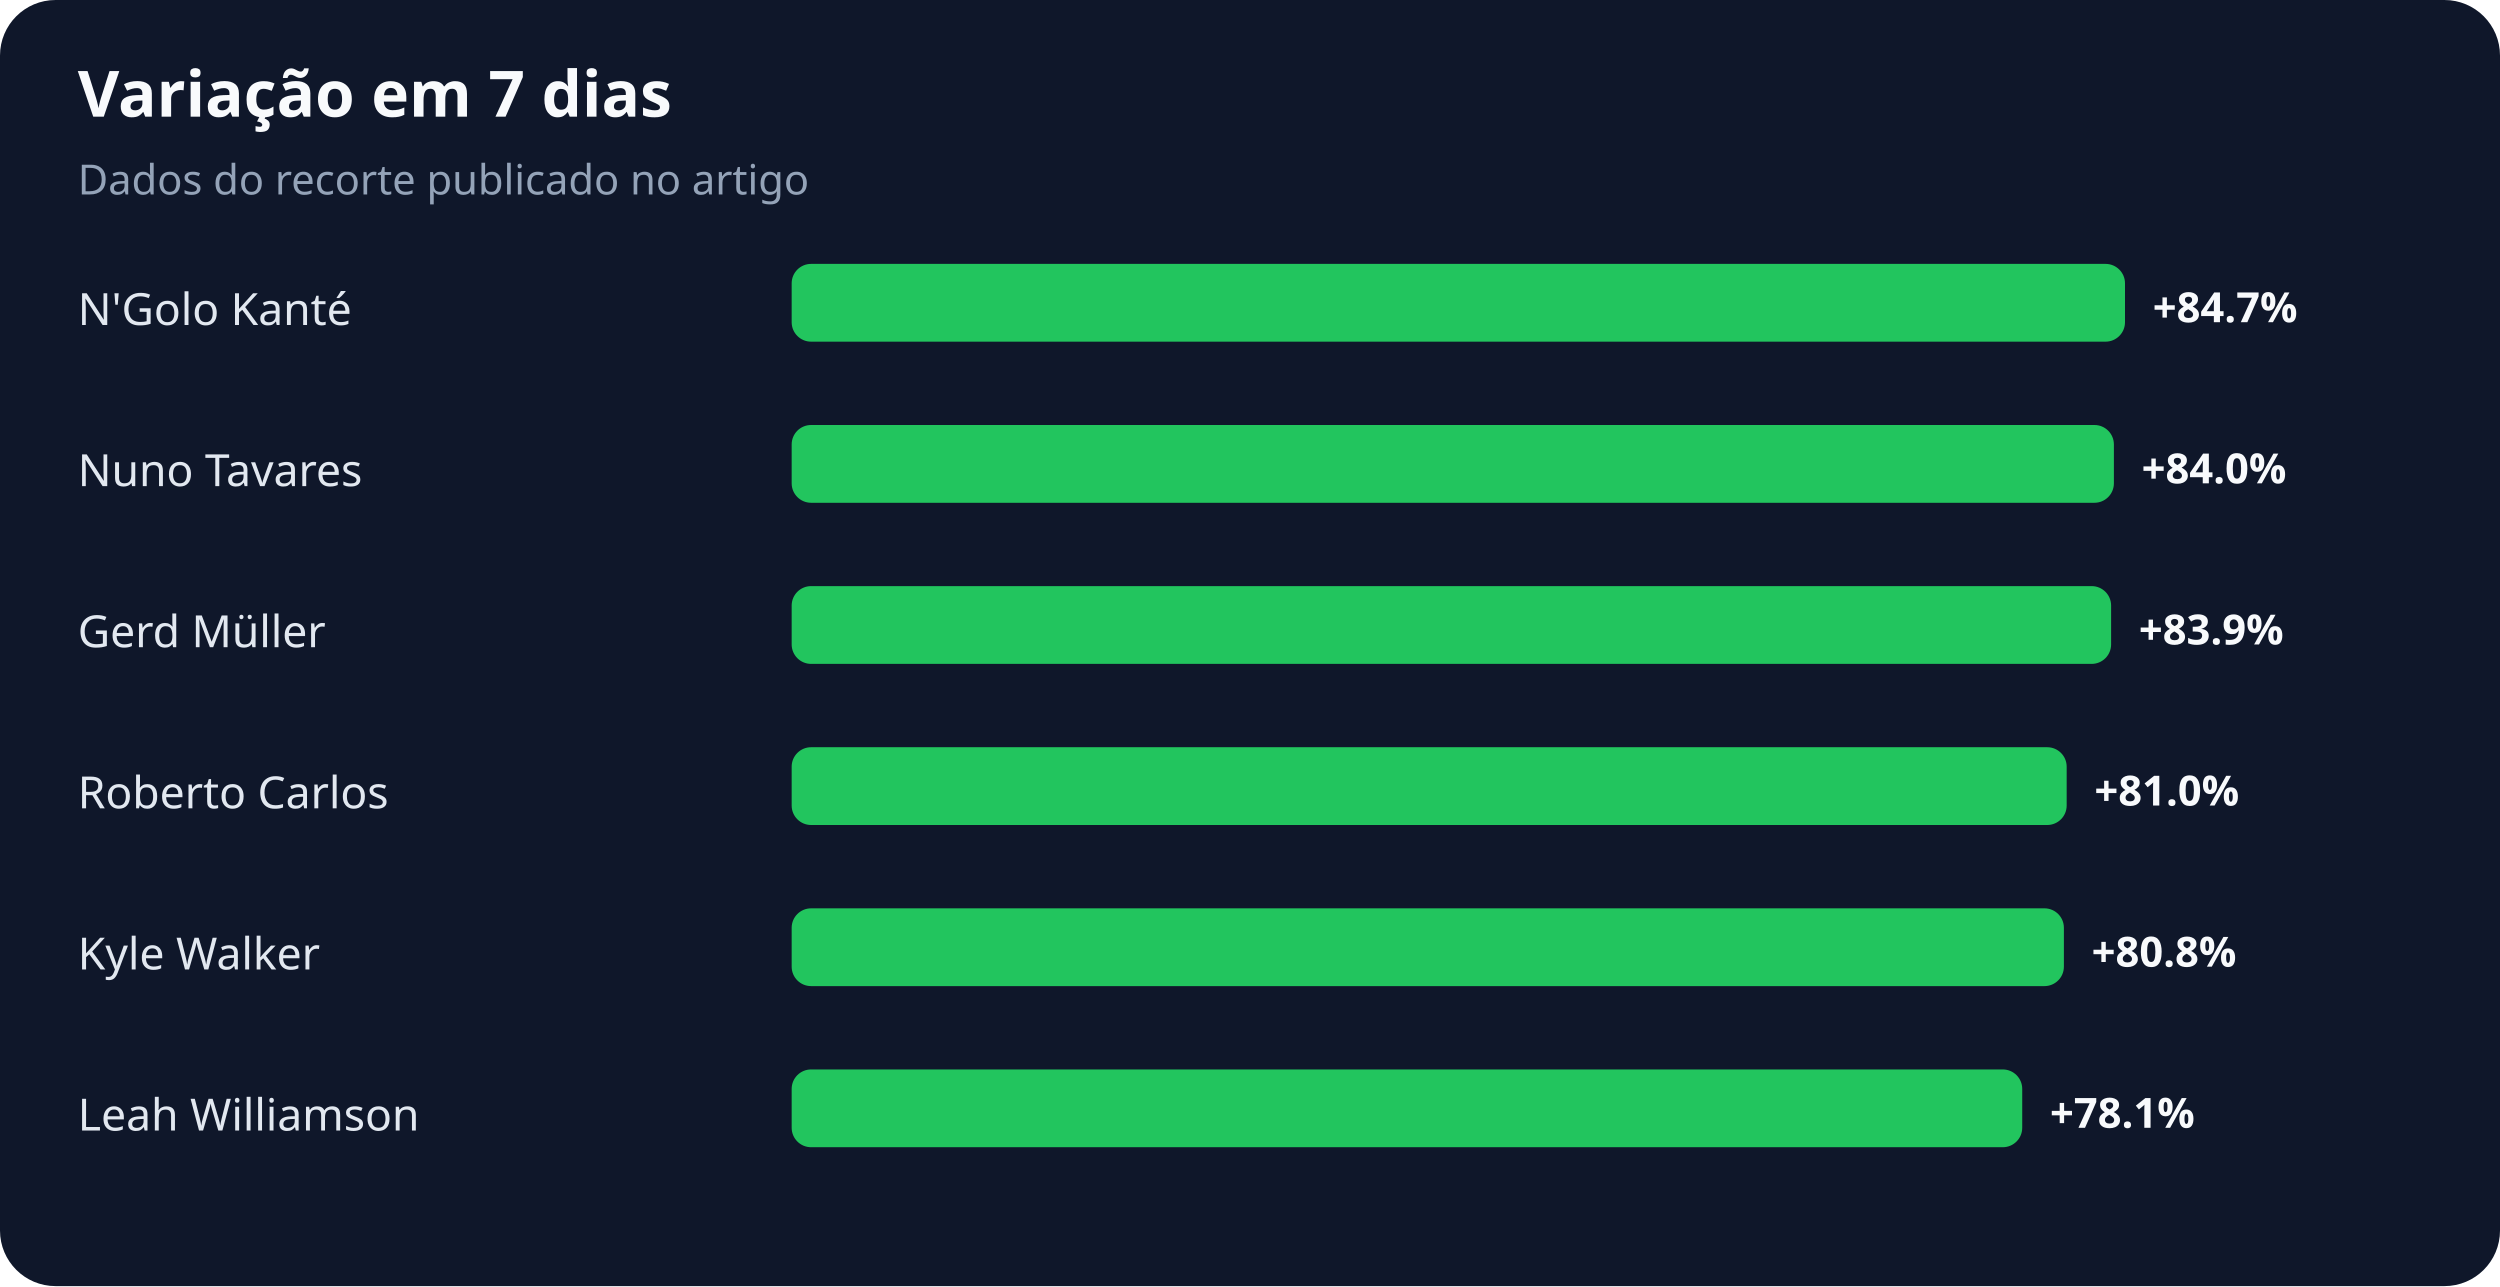
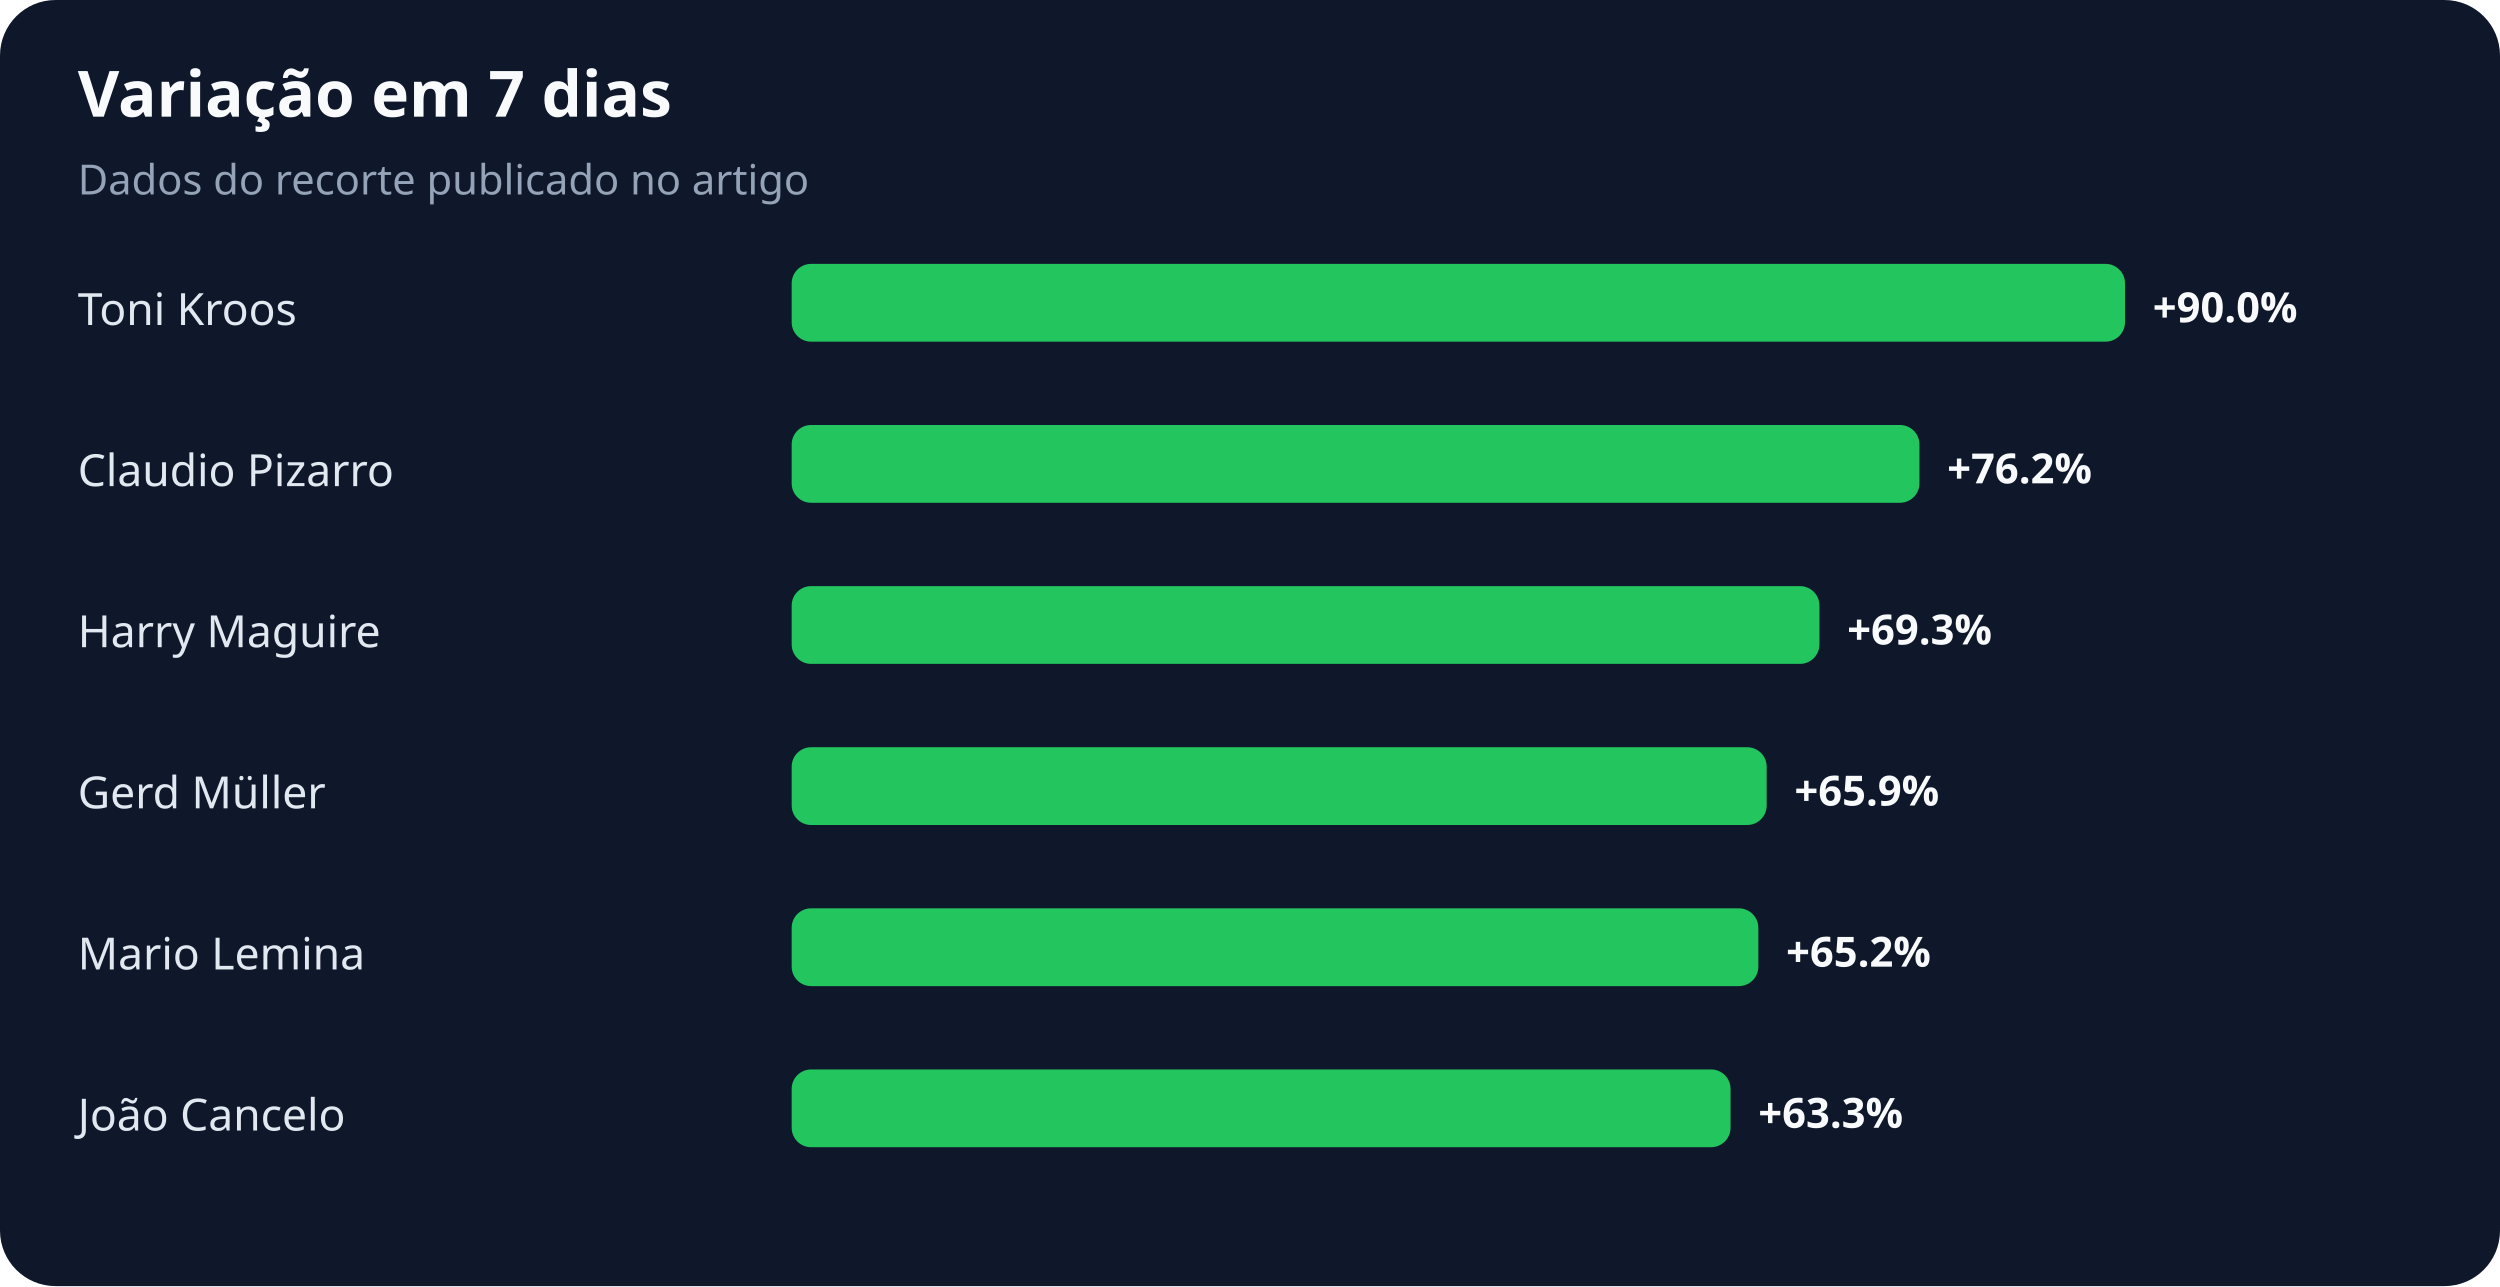
<svg xmlns="http://www.w3.org/2000/svg" width="900" height="463" viewBox="0 0 900 463" role="img" aria-labelledby="title desc">
  <rect width="100%" height="100%" rx="20" fill="#0f172a" />
  <text x="28" y="42" fill="#f8fafc" font-family="system-ui,sans-serif" font-size="23" font-weight="700">Variação em 7 dias</text>
  <text x="28" y="70" fill="#94a3b8" font-family="system-ui,sans-serif" font-size="15">Dados do recorte publicado no artigo</text>
-   <text x="28" y="117" fill="#e2e8f0" font-family="system-ui,sans-serif" font-size="16">N'Golo Kanté</text>
+   <text x="28" y="117" fill="#e2e8f0" font-family="system-ui,sans-serif" font-size="16">Toni Kroos</text>
  <rect x="285" y="95" width="480" height="28" rx="7" fill="#22c55e" />
-   <text x="775" y="116" fill="#f8fafc" font-family="system-ui,sans-serif" font-size="15" font-weight="700">+84.7%</text>
-   <text x="28" y="175" fill="#e2e8f0" font-family="system-ui,sans-serif" font-size="16">Nuno Tavares</text>
-   <rect x="285" y="153" width="476" height="28" rx="7" fill="#22c55e" />
-   <text x="771" y="174" fill="#f8fafc" font-family="system-ui,sans-serif" font-size="15" font-weight="700">+84.0%</text>
-   <text x="28" y="233" fill="#e2e8f0" font-family="system-ui,sans-serif" font-size="16">Gerd Müller</text>
-   <rect x="285" y="211" width="475" height="28" rx="7" fill="#22c55e" />
-   <text x="770" y="232" fill="#f8fafc" font-family="system-ui,sans-serif" font-size="15" font-weight="700">+83.9%</text>
-   <text x="28" y="291" fill="#e2e8f0" font-family="system-ui,sans-serif" font-size="16">Roberto Carlos</text>
-   <rect x="285" y="269" width="459" height="28" rx="7" fill="#22c55e" />
-   <text x="754" y="290" fill="#f8fafc" font-family="system-ui,sans-serif" font-size="15" font-weight="700">+81.0%</text>
-   <text x="28" y="349" fill="#e2e8f0" font-family="system-ui,sans-serif" font-size="16">Kyle Walker</text>
-   <rect x="285" y="327" width="458" height="28" rx="7" fill="#22c55e" />
-   <text x="753" y="348" fill="#f8fafc" font-family="system-ui,sans-serif" font-size="15" font-weight="700">+80.8%</text>
-   <text x="28" y="407" fill="#e2e8f0" font-family="system-ui,sans-serif" font-size="16">Leah Williamson</text>
-   <rect x="285" y="385" width="443" height="28" rx="7" fill="#22c55e" />
-   <text x="738" y="406" fill="#f8fafc" font-family="system-ui,sans-serif" font-size="15" font-weight="700">+78.1%</text>
+   <text x="775" y="116" fill="#f8fafc" font-family="system-ui,sans-serif" font-size="15" font-weight="700">+90.0%</text>
+   <text x="28" y="175" fill="#e2e8f0" font-family="system-ui,sans-serif" font-size="16">Claudio Pizarro</text>
+   <rect x="285" y="153" width="406" height="28" rx="7" fill="#22c55e" />
+   <text x="701" y="174" fill="#f8fafc" font-family="system-ui,sans-serif" font-size="15" font-weight="700">+76.2%</text>
+   <text x="28" y="233" fill="#e2e8f0" font-family="system-ui,sans-serif" font-size="16">Harry Maguire</text>
+   <rect x="285" y="211" width="370" height="28" rx="7" fill="#22c55e" />
+   <text x="665" y="232" fill="#f8fafc" font-family="system-ui,sans-serif" font-size="15" font-weight="700">+69.3%</text>
+   <text x="28" y="291" fill="#e2e8f0" font-family="system-ui,sans-serif" font-size="16">Gerd Müller</text>
+   <rect x="285" y="269" width="351" height="28" rx="7" fill="#22c55e" />
+   <text x="646" y="290" fill="#f8fafc" font-family="system-ui,sans-serif" font-size="15" font-weight="700">+65.9%</text>
+   <text x="28" y="349" fill="#e2e8f0" font-family="system-ui,sans-serif" font-size="16">Mario Lemina</text>
+   <rect x="285" y="327" width="348" height="28" rx="7" fill="#22c55e" />
+   <text x="643" y="348" fill="#f8fafc" font-family="system-ui,sans-serif" font-size="15" font-weight="700">+65.2%</text>
+   <text x="28" y="407" fill="#e2e8f0" font-family="system-ui,sans-serif" font-size="16">João Cancelo</text>
+   <rect x="285" y="385" width="338" height="28" rx="7" fill="#22c55e" />
+   <text x="633" y="406" fill="#f8fafc" font-family="system-ui,sans-serif" font-size="15" font-weight="700">+63.3%</text>
</svg>
